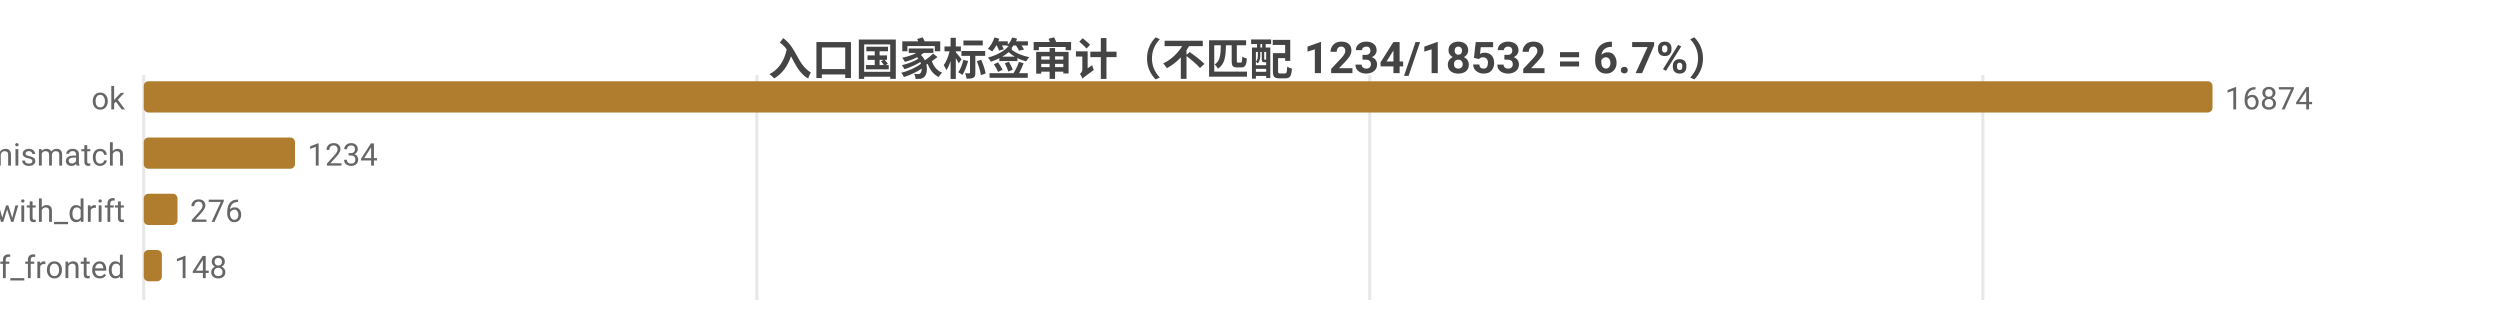
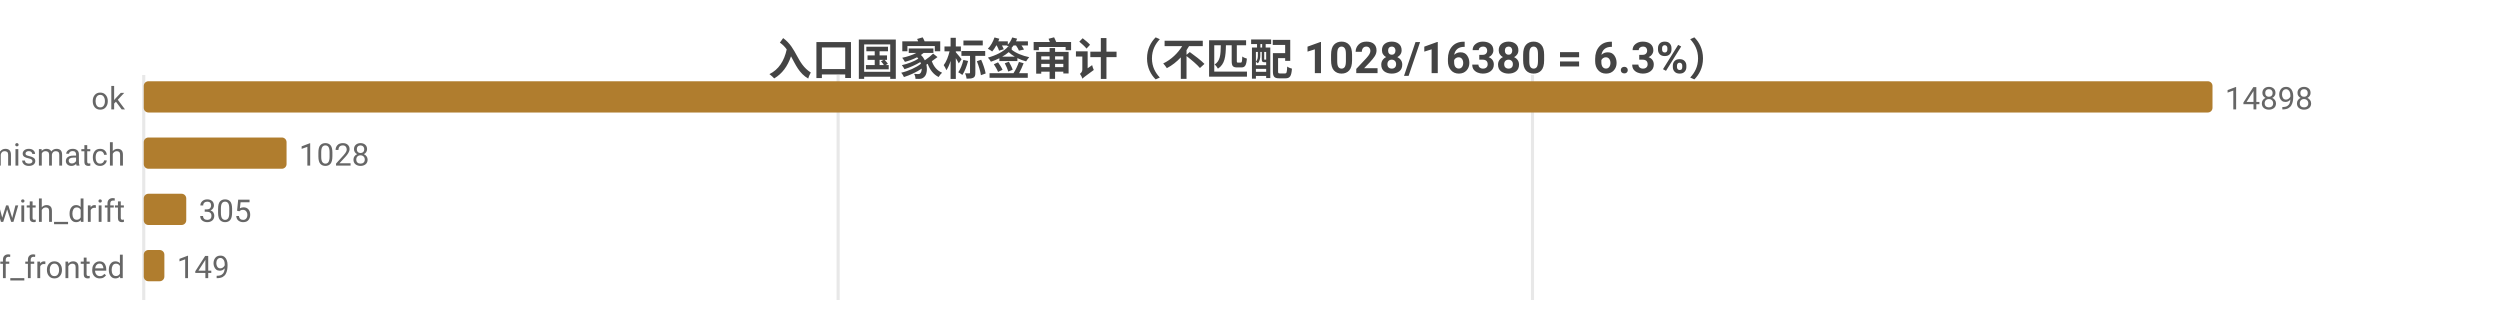
<svg xmlns="http://www.w3.org/2000/svg" width="800" height="104" viewBox="0 0 800 104">
  <rect width="800" height="104" fill="#ffffff" />
  <style>text{font-family:system-ui,-apple-system,'Segoe UI',Roboto,'PingFang SC','Microsoft YaHei','Noto Sans CJK SC',sans-serif}.g{stroke:#e8e8e8;stroke-width:1}.a{stroke:#999;stroke-width:1}.t{font-size:10px;fill:#666}.m{font-size:10px;text-anchor:middle;fill:#666}.e{font-size:10px;text-anchor:end;fill:#666}.l{font-size:11px;fill:#333}.tt{font-size:14px;font-weight:600;text-anchor:middle;fill:#444}.em{font-size:13px;text-anchor:middle;fill:#999}</style>
-   <text class="tt" x="400.0" y="24">入口国家标签审计（不匹配 1234/18532 = 6.7%）</text>
+   <text class="tt" x="400.0" y="24">入口国家标签审计（不匹配 1028/16380 = 6.3%）</text>
  <line class="g" x1="46" y1="24" x2="46" y2="96" />
-   <line class="g" x1="242.2" y1="24" x2="242.2" y2="96" />
-   <line class="g" x1="438.3" y1="24" x2="438.3" y2="96" />
-   <line class="g" x1="634.5" y1="24" x2="634.5" y2="96" />
+   <line class="g" x1="268.2" y1="24" x2="268.2" y2="96" />
+   <line class="g" x1="490.4" y1="24" x2="490.4" y2="96" />
  <text class="e" x="40" y="35">ok</text>
  <rect x="46" y="26" width="662" height="10" fill="#b07d2e" rx="1.5" />
-   <text class="t" x="712" y="35">16874</text>
+   <text class="t" x="712" y="35">14898</text>
  <text class="e" x="40" y="53">tag_mismatch</text>
-   <rect x="46" y="44" width="48.4" height="10" fill="#b07d2e" rx="1.5" />
-   <text class="t" x="98.4" y="53">1234</text>
+   <rect x="46" y="44" width="45.7" height="10" fill="#b07d2e" rx="1.5" />
+   <text class="t" x="95.7" y="53">1028</text>
  <text class="e" x="40" y="71">ok_with_drift</text>
-   <rect x="46" y="62" width="10.8" height="10" fill="#b07d2e" rx="1.5" />
-   <text class="t" x="60.8" y="71">276</text>
+   <rect x="46" y="62" width="13.6" height="10" fill="#b07d2e" rx="1.5" />
+   <text class="t" x="63.6" y="71">305</text>
  <text class="e" x="40" y="89">cf_fronted</text>
-   <rect x="46" y="80" width="5.8" height="10" fill="#b07d2e" rx="1.5" />
-   <text class="t" x="55.8" y="89">148</text>
+   <rect x="46" y="80" width="6.6" height="10" fill="#b07d2e" rx="1.5" />
+   <text class="t" x="56.6" y="89">149</text>
</svg>
